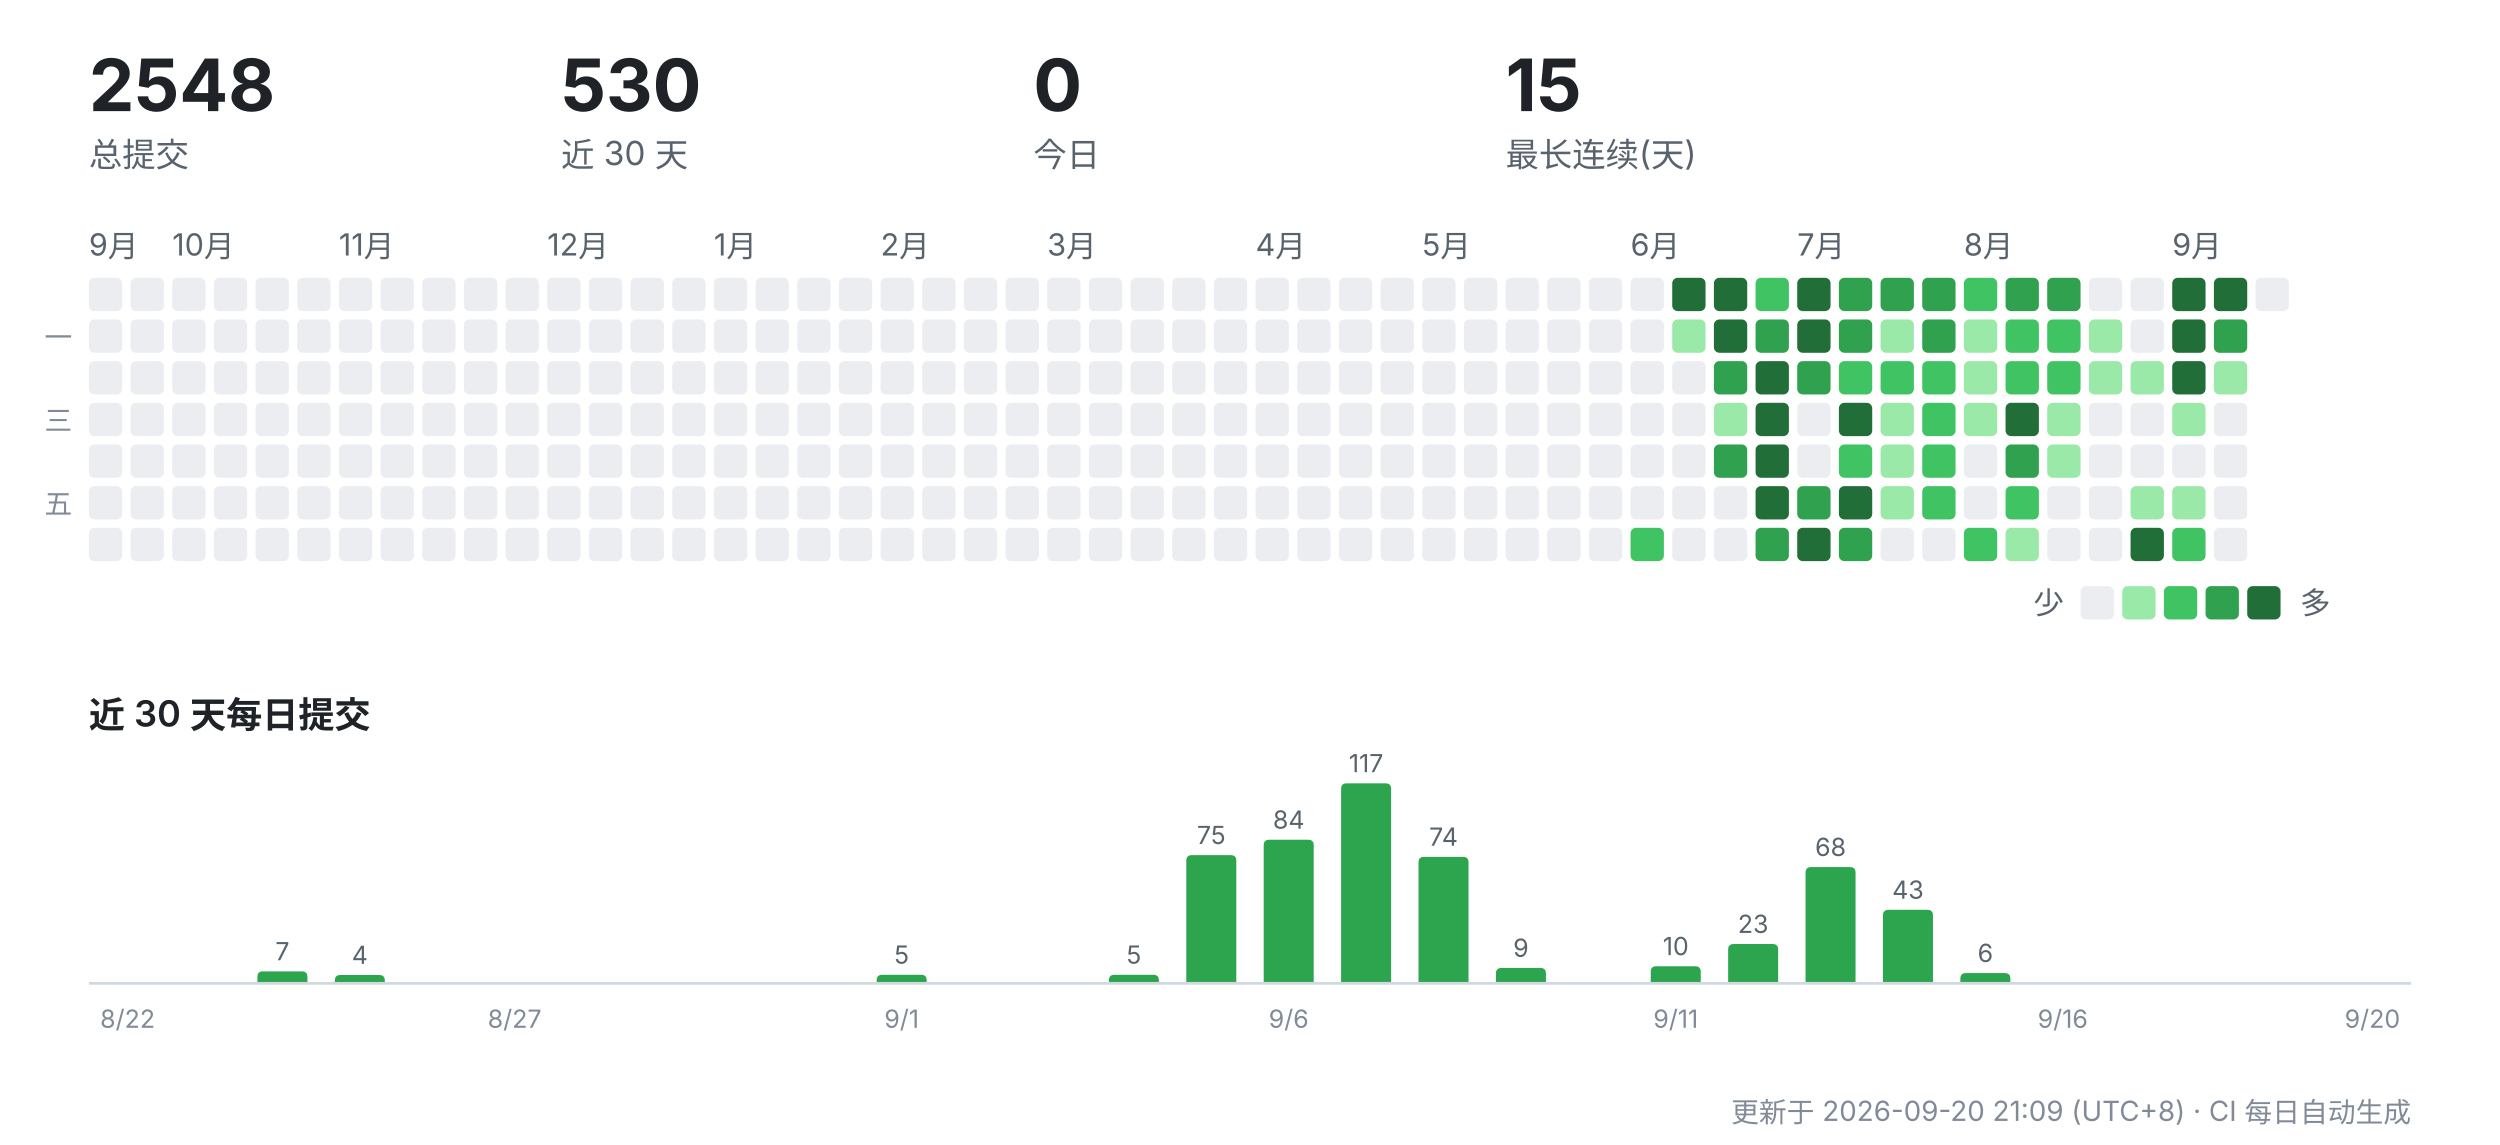
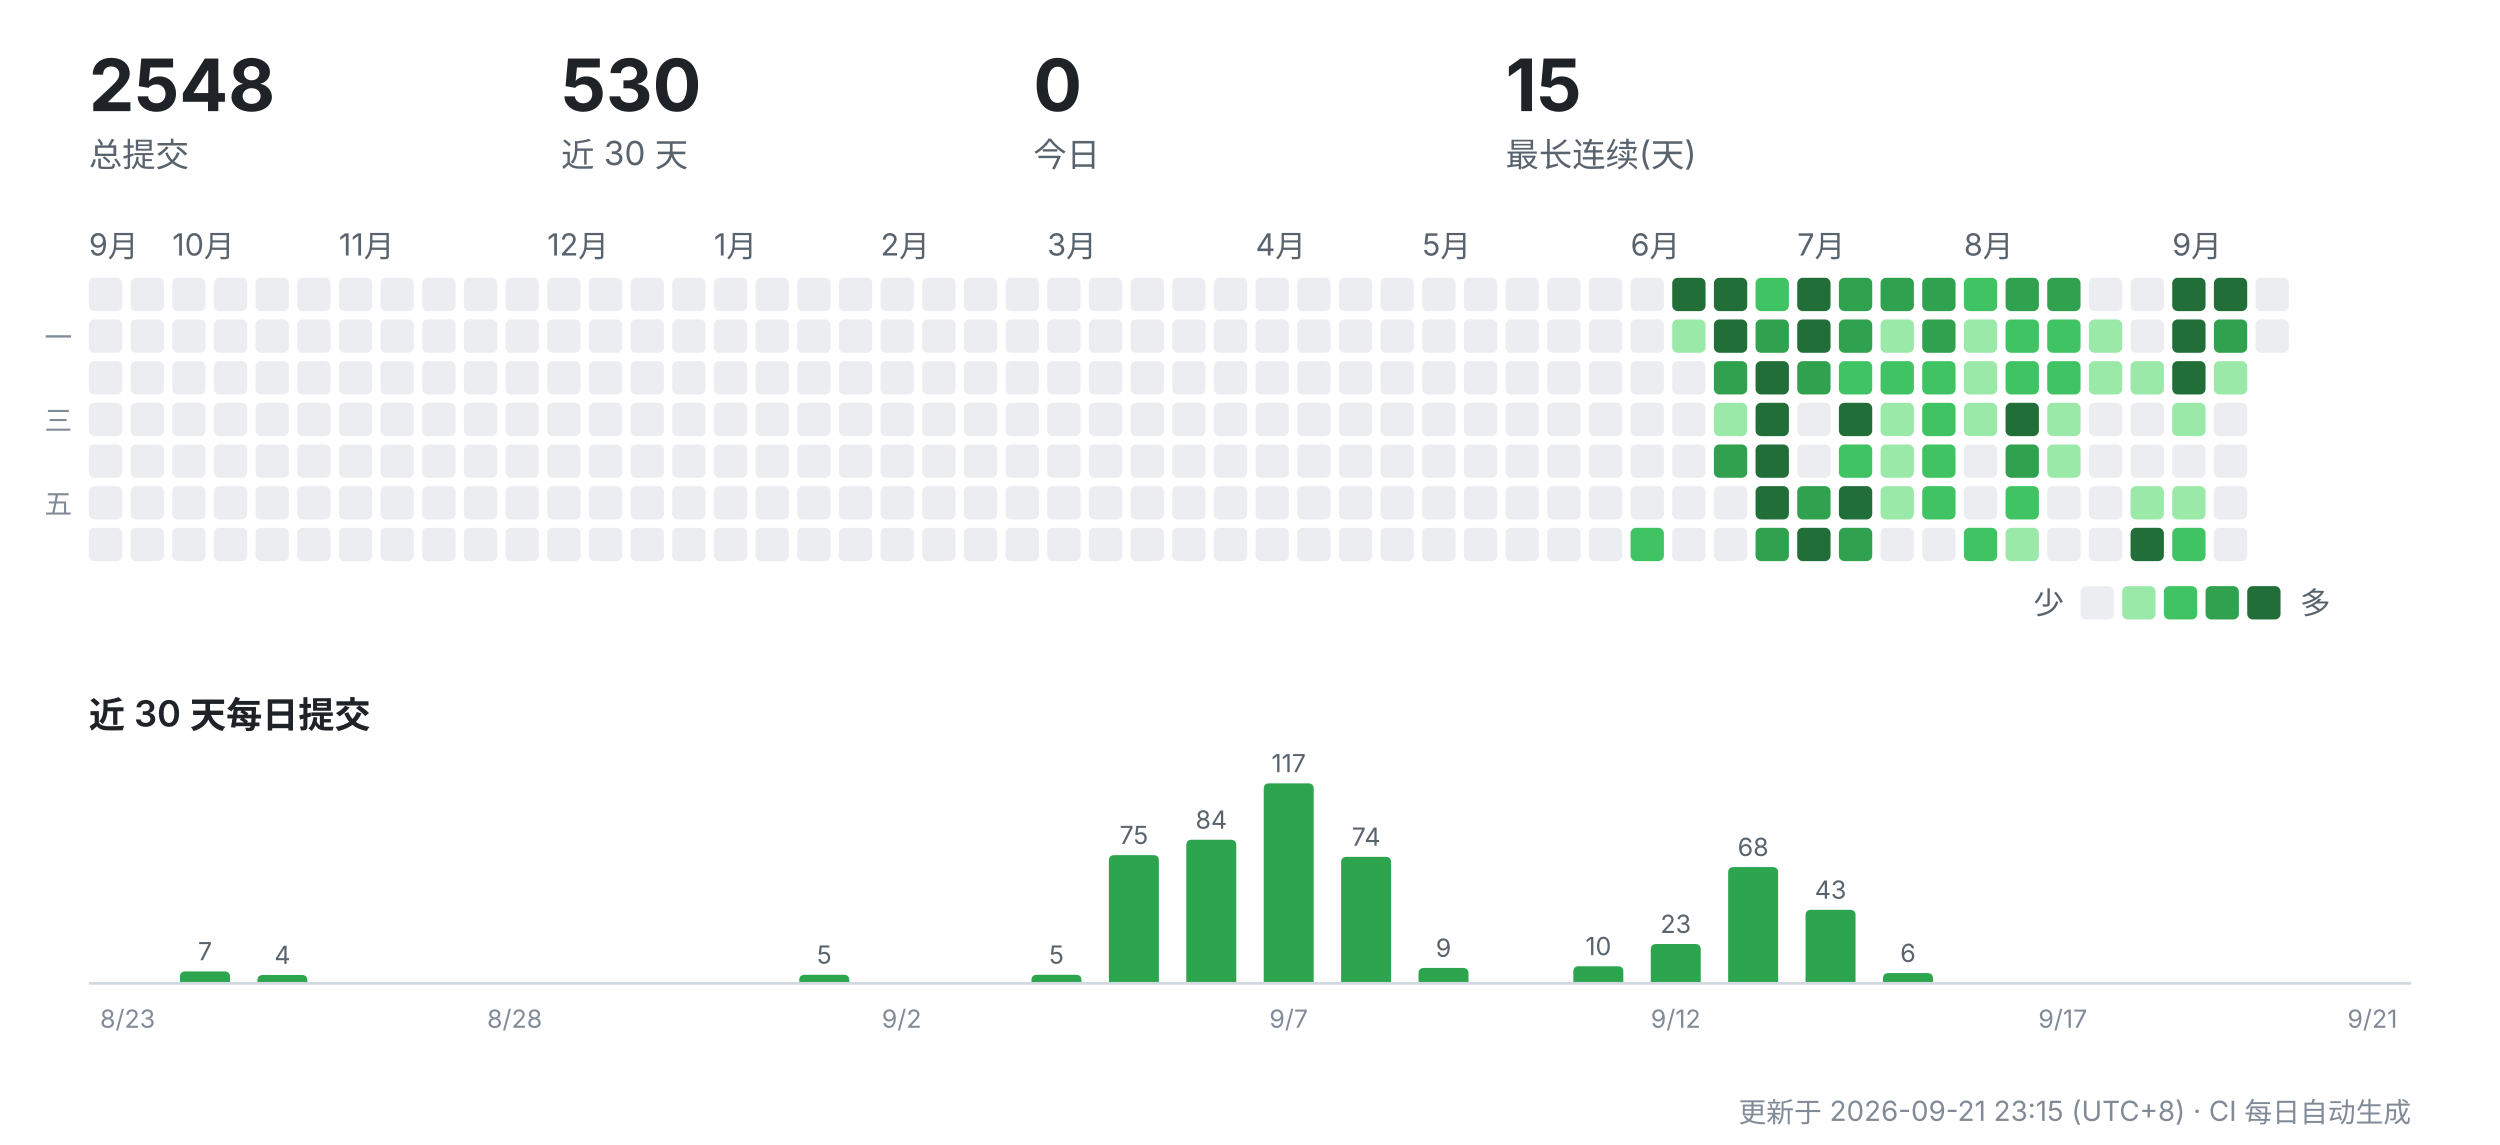
<svg xmlns="http://www.w3.org/2000/svg" width="900" height="412" viewBox="0 0 900 412" role="img" aria-label="CreatorOS 提交活动">
  <g font-family="-apple-system,'Segoe UI','PingFang SC','Hiragino Sans GB','Microsoft YaHei',sans-serif">
    <text x="32" y="40" font-size="26" font-weight="700" fill="#1f2328">2548</text>
    <text x="32" y="60" font-size="12" fill="#59636e">总提交</text>
    <text x="202" y="40" font-size="26" font-weight="700" fill="#1f2328">530</text>
    <text x="202" y="60" font-size="12" fill="#59636e">近 30 天</text>
    <text x="372" y="40" font-size="26" font-weight="700" fill="#1f2328">0</text>
    <text x="372" y="60" font-size="12" fill="#59636e">今日</text>
    <text x="542" y="40" font-size="26" font-weight="700" fill="#1f2328">15</text>
    <text x="542" y="60" font-size="12" fill="#59636e">最长连续(天)</text>
    <text x="32" y="92" font-size="11" fill="#59636e">9月</text>
    <rect x="32" y="100" width="12" height="12" rx="2" fill="#ebedf0" />
    <rect x="32" y="115" width="12" height="12" rx="2" fill="#ebedf0" />
    <rect x="32" y="130" width="12" height="12" rx="2" fill="#ebedf0" />
    <rect x="32" y="145" width="12" height="12" rx="2" fill="#ebedf0" />
    <rect x="32" y="160" width="12" height="12" rx="2" fill="#ebedf0" />
    <rect x="32" y="175" width="12" height="12" rx="2" fill="#ebedf0" />
    <rect x="32" y="190" width="12" height="12" rx="2" fill="#ebedf0" />
    <rect x="47" y="100" width="12" height="12" rx="2" fill="#ebedf0" />
    <rect x="47" y="115" width="12" height="12" rx="2" fill="#ebedf0" />
    <rect x="47" y="130" width="12" height="12" rx="2" fill="#ebedf0" />
    <rect x="47" y="145" width="12" height="12" rx="2" fill="#ebedf0" />
    <rect x="47" y="160" width="12" height="12" rx="2" fill="#ebedf0" />
    <rect x="47" y="175" width="12" height="12" rx="2" fill="#ebedf0" />
    <rect x="47" y="190" width="12" height="12" rx="2" fill="#ebedf0" />
    <text x="62" y="92" font-size="11" fill="#59636e">10月</text>
    <rect x="62" y="100" width="12" height="12" rx="2" fill="#ebedf0" />
    <rect x="62" y="115" width="12" height="12" rx="2" fill="#ebedf0" />
    <rect x="62" y="130" width="12" height="12" rx="2" fill="#ebedf0" />
    <rect x="62" y="145" width="12" height="12" rx="2" fill="#ebedf0" />
    <rect x="62" y="160" width="12" height="12" rx="2" fill="#ebedf0" />
    <rect x="62" y="175" width="12" height="12" rx="2" fill="#ebedf0" />
    <rect x="62" y="190" width="12" height="12" rx="2" fill="#ebedf0" />
    <rect x="77" y="100" width="12" height="12" rx="2" fill="#ebedf0" />
    <rect x="77" y="115" width="12" height="12" rx="2" fill="#ebedf0" />
    <rect x="77" y="130" width="12" height="12" rx="2" fill="#ebedf0" />
    <rect x="77" y="145" width="12" height="12" rx="2" fill="#ebedf0" />
    <rect x="77" y="160" width="12" height="12" rx="2" fill="#ebedf0" />
    <rect x="77" y="175" width="12" height="12" rx="2" fill="#ebedf0" />
    <rect x="77" y="190" width="12" height="12" rx="2" fill="#ebedf0" />
    <rect x="92" y="100" width="12" height="12" rx="2" fill="#ebedf0" />
    <rect x="92" y="115" width="12" height="12" rx="2" fill="#ebedf0" />
    <rect x="92" y="130" width="12" height="12" rx="2" fill="#ebedf0" />
    <rect x="92" y="145" width="12" height="12" rx="2" fill="#ebedf0" />
    <rect x="92" y="160" width="12" height="12" rx="2" fill="#ebedf0" />
    <rect x="92" y="175" width="12" height="12" rx="2" fill="#ebedf0" />
    <rect x="92" y="190" width="12" height="12" rx="2" fill="#ebedf0" />
    <rect x="107" y="100" width="12" height="12" rx="2" fill="#ebedf0" />
    <rect x="107" y="115" width="12" height="12" rx="2" fill="#ebedf0" />
    <rect x="107" y="130" width="12" height="12" rx="2" fill="#ebedf0" />
    <rect x="107" y="145" width="12" height="12" rx="2" fill="#ebedf0" />
    <rect x="107" y="160" width="12" height="12" rx="2" fill="#ebedf0" />
    <rect x="107" y="175" width="12" height="12" rx="2" fill="#ebedf0" />
    <rect x="107" y="190" width="12" height="12" rx="2" fill="#ebedf0" />
    <text x="122" y="92" font-size="11" fill="#59636e">11月</text>
    <rect x="122" y="100" width="12" height="12" rx="2" fill="#ebedf0" />
    <rect x="122" y="115" width="12" height="12" rx="2" fill="#ebedf0" />
    <rect x="122" y="130" width="12" height="12" rx="2" fill="#ebedf0" />
    <rect x="122" y="145" width="12" height="12" rx="2" fill="#ebedf0" />
    <rect x="122" y="160" width="12" height="12" rx="2" fill="#ebedf0" />
    <rect x="122" y="175" width="12" height="12" rx="2" fill="#ebedf0" />
    <rect x="122" y="190" width="12" height="12" rx="2" fill="#ebedf0" />
    <rect x="137" y="100" width="12" height="12" rx="2" fill="#ebedf0" />
    <rect x="137" y="115" width="12" height="12" rx="2" fill="#ebedf0" />
    <rect x="137" y="130" width="12" height="12" rx="2" fill="#ebedf0" />
    <rect x="137" y="145" width="12" height="12" rx="2" fill="#ebedf0" />
    <rect x="137" y="160" width="12" height="12" rx="2" fill="#ebedf0" />
    <rect x="137" y="175" width="12" height="12" rx="2" fill="#ebedf0" />
    <rect x="137" y="190" width="12" height="12" rx="2" fill="#ebedf0" />
    <rect x="152" y="100" width="12" height="12" rx="2" fill="#ebedf0" />
    <rect x="152" y="115" width="12" height="12" rx="2" fill="#ebedf0" />
    <rect x="152" y="130" width="12" height="12" rx="2" fill="#ebedf0" />
    <rect x="152" y="145" width="12" height="12" rx="2" fill="#ebedf0" />
    <rect x="152" y="160" width="12" height="12" rx="2" fill="#ebedf0" />
    <rect x="152" y="175" width="12" height="12" rx="2" fill="#ebedf0" />
    <rect x="152" y="190" width="12" height="12" rx="2" fill="#ebedf0" />
    <rect x="167" y="100" width="12" height="12" rx="2" fill="#ebedf0" />
    <rect x="167" y="115" width="12" height="12" rx="2" fill="#ebedf0" />
    <rect x="167" y="130" width="12" height="12" rx="2" fill="#ebedf0" />
    <rect x="167" y="145" width="12" height="12" rx="2" fill="#ebedf0" />
    <rect x="167" y="160" width="12" height="12" rx="2" fill="#ebedf0" />
    <rect x="167" y="175" width="12" height="12" rx="2" fill="#ebedf0" />
    <rect x="167" y="190" width="12" height="12" rx="2" fill="#ebedf0" />
    <rect x="182" y="100" width="12" height="12" rx="2" fill="#ebedf0" />
    <rect x="182" y="115" width="12" height="12" rx="2" fill="#ebedf0" />
    <rect x="182" y="130" width="12" height="12" rx="2" fill="#ebedf0" />
    <rect x="182" y="145" width="12" height="12" rx="2" fill="#ebedf0" />
    <rect x="182" y="160" width="12" height="12" rx="2" fill="#ebedf0" />
    <rect x="182" y="175" width="12" height="12" rx="2" fill="#ebedf0" />
    <rect x="182" y="190" width="12" height="12" rx="2" fill="#ebedf0" />
    <text x="197" y="92" font-size="11" fill="#59636e">12月</text>
    <rect x="197" y="100" width="12" height="12" rx="2" fill="#ebedf0" />
    <rect x="197" y="115" width="12" height="12" rx="2" fill="#ebedf0" />
    <rect x="197" y="130" width="12" height="12" rx="2" fill="#ebedf0" />
    <rect x="197" y="145" width="12" height="12" rx="2" fill="#ebedf0" />
    <rect x="197" y="160" width="12" height="12" rx="2" fill="#ebedf0" />
    <rect x="197" y="175" width="12" height="12" rx="2" fill="#ebedf0" />
    <rect x="197" y="190" width="12" height="12" rx="2" fill="#ebedf0" />
    <rect x="212" y="100" width="12" height="12" rx="2" fill="#ebedf0" />
    <rect x="212" y="115" width="12" height="12" rx="2" fill="#ebedf0" />
    <rect x="212" y="130" width="12" height="12" rx="2" fill="#ebedf0" />
    <rect x="212" y="145" width="12" height="12" rx="2" fill="#ebedf0" />
    <rect x="212" y="160" width="12" height="12" rx="2" fill="#ebedf0" />
    <rect x="212" y="175" width="12" height="12" rx="2" fill="#ebedf0" />
    <rect x="212" y="190" width="12" height="12" rx="2" fill="#ebedf0" />
    <rect x="227" y="100" width="12" height="12" rx="2" fill="#ebedf0" />
    <rect x="227" y="115" width="12" height="12" rx="2" fill="#ebedf0" />
    <rect x="227" y="130" width="12" height="12" rx="2" fill="#ebedf0" />
    <rect x="227" y="145" width="12" height="12" rx="2" fill="#ebedf0" />
    <rect x="227" y="160" width="12" height="12" rx="2" fill="#ebedf0" />
    <rect x="227" y="175" width="12" height="12" rx="2" fill="#ebedf0" />
    <rect x="227" y="190" width="12" height="12" rx="2" fill="#ebedf0" />
    <rect x="242" y="100" width="12" height="12" rx="2" fill="#ebedf0" />
    <rect x="242" y="115" width="12" height="12" rx="2" fill="#ebedf0" />
    <rect x="242" y="130" width="12" height="12" rx="2" fill="#ebedf0" />
    <rect x="242" y="145" width="12" height="12" rx="2" fill="#ebedf0" />
    <rect x="242" y="160" width="12" height="12" rx="2" fill="#ebedf0" />
    <rect x="242" y="175" width="12" height="12" rx="2" fill="#ebedf0" />
    <rect x="242" y="190" width="12" height="12" rx="2" fill="#ebedf0" />
    <text x="257" y="92" font-size="11" fill="#59636e">1月</text>
    <rect x="257" y="100" width="12" height="12" rx="2" fill="#ebedf0" />
    <rect x="257" y="115" width="12" height="12" rx="2" fill="#ebedf0" />
    <rect x="257" y="130" width="12" height="12" rx="2" fill="#ebedf0" />
    <rect x="257" y="145" width="12" height="12" rx="2" fill="#ebedf0" />
    <rect x="257" y="160" width="12" height="12" rx="2" fill="#ebedf0" />
    <rect x="257" y="175" width="12" height="12" rx="2" fill="#ebedf0" />
    <rect x="257" y="190" width="12" height="12" rx="2" fill="#ebedf0" />
    <rect x="272" y="100" width="12" height="12" rx="2" fill="#ebedf0" />
    <rect x="272" y="115" width="12" height="12" rx="2" fill="#ebedf0" />
    <rect x="272" y="130" width="12" height="12" rx="2" fill="#ebedf0" />
    <rect x="272" y="145" width="12" height="12" rx="2" fill="#ebedf0" />
    <rect x="272" y="160" width="12" height="12" rx="2" fill="#ebedf0" />
    <rect x="272" y="175" width="12" height="12" rx="2" fill="#ebedf0" />
    <rect x="272" y="190" width="12" height="12" rx="2" fill="#ebedf0" />
    <rect x="287" y="100" width="12" height="12" rx="2" fill="#ebedf0" />
    <rect x="287" y="115" width="12" height="12" rx="2" fill="#ebedf0" />
    <rect x="287" y="130" width="12" height="12" rx="2" fill="#ebedf0" />
    <rect x="287" y="145" width="12" height="12" rx="2" fill="#ebedf0" />
    <rect x="287" y="160" width="12" height="12" rx="2" fill="#ebedf0" />
    <rect x="287" y="175" width="12" height="12" rx="2" fill="#ebedf0" />
    <rect x="287" y="190" width="12" height="12" rx="2" fill="#ebedf0" />
    <rect x="302" y="100" width="12" height="12" rx="2" fill="#ebedf0" />
    <rect x="302" y="115" width="12" height="12" rx="2" fill="#ebedf0" />
    <rect x="302" y="130" width="12" height="12" rx="2" fill="#ebedf0" />
    <rect x="302" y="145" width="12" height="12" rx="2" fill="#ebedf0" />
    <rect x="302" y="160" width="12" height="12" rx="2" fill="#ebedf0" />
    <rect x="302" y="175" width="12" height="12" rx="2" fill="#ebedf0" />
    <rect x="302" y="190" width="12" height="12" rx="2" fill="#ebedf0" />
    <text x="317" y="92" font-size="11" fill="#59636e">2月</text>
    <rect x="317" y="100" width="12" height="12" rx="2" fill="#ebedf0" />
    <rect x="317" y="115" width="12" height="12" rx="2" fill="#ebedf0" />
    <rect x="317" y="130" width="12" height="12" rx="2" fill="#ebedf0" />
    <rect x="317" y="145" width="12" height="12" rx="2" fill="#ebedf0" />
    <rect x="317" y="160" width="12" height="12" rx="2" fill="#ebedf0" />
    <rect x="317" y="175" width="12" height="12" rx="2" fill="#ebedf0" />
    <rect x="317" y="190" width="12" height="12" rx="2" fill="#ebedf0" />
    <rect x="332" y="100" width="12" height="12" rx="2" fill="#ebedf0" />
    <rect x="332" y="115" width="12" height="12" rx="2" fill="#ebedf0" />
    <rect x="332" y="130" width="12" height="12" rx="2" fill="#ebedf0" />
    <rect x="332" y="145" width="12" height="12" rx="2" fill="#ebedf0" />
    <rect x="332" y="160" width="12" height="12" rx="2" fill="#ebedf0" />
    <rect x="332" y="175" width="12" height="12" rx="2" fill="#ebedf0" />
    <rect x="332" y="190" width="12" height="12" rx="2" fill="#ebedf0" />
    <rect x="347" y="100" width="12" height="12" rx="2" fill="#ebedf0" />
    <rect x="347" y="115" width="12" height="12" rx="2" fill="#ebedf0" />
    <rect x="347" y="130" width="12" height="12" rx="2" fill="#ebedf0" />
    <rect x="347" y="145" width="12" height="12" rx="2" fill="#ebedf0" />
    <rect x="347" y="160" width="12" height="12" rx="2" fill="#ebedf0" />
    <rect x="347" y="175" width="12" height="12" rx="2" fill="#ebedf0" />
    <rect x="347" y="190" width="12" height="12" rx="2" fill="#ebedf0" />
    <rect x="362" y="100" width="12" height="12" rx="2" fill="#ebedf0" />
    <rect x="362" y="115" width="12" height="12" rx="2" fill="#ebedf0" />
    <rect x="362" y="130" width="12" height="12" rx="2" fill="#ebedf0" />
    <rect x="362" y="145" width="12" height="12" rx="2" fill="#ebedf0" />
    <rect x="362" y="160" width="12" height="12" rx="2" fill="#ebedf0" />
    <rect x="362" y="175" width="12" height="12" rx="2" fill="#ebedf0" />
    <rect x="362" y="190" width="12" height="12" rx="2" fill="#ebedf0" />
    <text x="377" y="92" font-size="11" fill="#59636e">3月</text>
    <rect x="377" y="100" width="12" height="12" rx="2" fill="#ebedf0" />
    <rect x="377" y="115" width="12" height="12" rx="2" fill="#ebedf0" />
    <rect x="377" y="130" width="12" height="12" rx="2" fill="#ebedf0" />
    <rect x="377" y="145" width="12" height="12" rx="2" fill="#ebedf0" />
    <rect x="377" y="160" width="12" height="12" rx="2" fill="#ebedf0" />
    <rect x="377" y="175" width="12" height="12" rx="2" fill="#ebedf0" />
    <rect x="377" y="190" width="12" height="12" rx="2" fill="#ebedf0" />
    <rect x="392" y="100" width="12" height="12" rx="2" fill="#ebedf0" />
    <rect x="392" y="115" width="12" height="12" rx="2" fill="#ebedf0" />
    <rect x="392" y="130" width="12" height="12" rx="2" fill="#ebedf0" />
    <rect x="392" y="145" width="12" height="12" rx="2" fill="#ebedf0" />
    <rect x="392" y="160" width="12" height="12" rx="2" fill="#ebedf0" />
    <rect x="392" y="175" width="12" height="12" rx="2" fill="#ebedf0" />
    <rect x="392" y="190" width="12" height="12" rx="2" fill="#ebedf0" />
    <rect x="407" y="100" width="12" height="12" rx="2" fill="#ebedf0" />
    <rect x="407" y="115" width="12" height="12" rx="2" fill="#ebedf0" />
    <rect x="407" y="130" width="12" height="12" rx="2" fill="#ebedf0" />
    <rect x="407" y="145" width="12" height="12" rx="2" fill="#ebedf0" />
    <rect x="407" y="160" width="12" height="12" rx="2" fill="#ebedf0" />
    <rect x="407" y="175" width="12" height="12" rx="2" fill="#ebedf0" />
    <rect x="407" y="190" width="12" height="12" rx="2" fill="#ebedf0" />
    <rect x="422" y="100" width="12" height="12" rx="2" fill="#ebedf0" />
    <rect x="422" y="115" width="12" height="12" rx="2" fill="#ebedf0" />
    <rect x="422" y="130" width="12" height="12" rx="2" fill="#ebedf0" />
    <rect x="422" y="145" width="12" height="12" rx="2" fill="#ebedf0" />
    <rect x="422" y="160" width="12" height="12" rx="2" fill="#ebedf0" />
    <rect x="422" y="175" width="12" height="12" rx="2" fill="#ebedf0" />
    <rect x="422" y="190" width="12" height="12" rx="2" fill="#ebedf0" />
    <rect x="437" y="100" width="12" height="12" rx="2" fill="#ebedf0" />
    <rect x="437" y="115" width="12" height="12" rx="2" fill="#ebedf0" />
    <rect x="437" y="130" width="12" height="12" rx="2" fill="#ebedf0" />
    <rect x="437" y="145" width="12" height="12" rx="2" fill="#ebedf0" />
    <rect x="437" y="160" width="12" height="12" rx="2" fill="#ebedf0" />
    <rect x="437" y="175" width="12" height="12" rx="2" fill="#ebedf0" />
    <rect x="437" y="190" width="12" height="12" rx="2" fill="#ebedf0" />
    <text x="452" y="92" font-size="11" fill="#59636e">4月</text>
    <rect x="452" y="100" width="12" height="12" rx="2" fill="#ebedf0" />
    <rect x="452" y="115" width="12" height="12" rx="2" fill="#ebedf0" />
    <rect x="452" y="130" width="12" height="12" rx="2" fill="#ebedf0" />
    <rect x="452" y="145" width="12" height="12" rx="2" fill="#ebedf0" />
    <rect x="452" y="160" width="12" height="12" rx="2" fill="#ebedf0" />
    <rect x="452" y="175" width="12" height="12" rx="2" fill="#ebedf0" />
    <rect x="452" y="190" width="12" height="12" rx="2" fill="#ebedf0" />
    <rect x="467" y="100" width="12" height="12" rx="2" fill="#ebedf0" />
    <rect x="467" y="115" width="12" height="12" rx="2" fill="#ebedf0" />
    <rect x="467" y="130" width="12" height="12" rx="2" fill="#ebedf0" />
    <rect x="467" y="145" width="12" height="12" rx="2" fill="#ebedf0" />
    <rect x="467" y="160" width="12" height="12" rx="2" fill="#ebedf0" />
    <rect x="467" y="175" width="12" height="12" rx="2" fill="#ebedf0" />
    <rect x="467" y="190" width="12" height="12" rx="2" fill="#ebedf0" />
    <rect x="482" y="100" width="12" height="12" rx="2" fill="#ebedf0" />
    <rect x="482" y="115" width="12" height="12" rx="2" fill="#ebedf0" />
    <rect x="482" y="130" width="12" height="12" rx="2" fill="#ebedf0" />
    <rect x="482" y="145" width="12" height="12" rx="2" fill="#ebedf0" />
    <rect x="482" y="160" width="12" height="12" rx="2" fill="#ebedf0" />
    <rect x="482" y="175" width="12" height="12" rx="2" fill="#ebedf0" />
    <rect x="482" y="190" width="12" height="12" rx="2" fill="#ebedf0" />
    <rect x="497" y="100" width="12" height="12" rx="2" fill="#ebedf0" />
    <rect x="497" y="115" width="12" height="12" rx="2" fill="#ebedf0" />
    <rect x="497" y="130" width="12" height="12" rx="2" fill="#ebedf0" />
    <rect x="497" y="145" width="12" height="12" rx="2" fill="#ebedf0" />
    <rect x="497" y="160" width="12" height="12" rx="2" fill="#ebedf0" />
    <rect x="497" y="175" width="12" height="12" rx="2" fill="#ebedf0" />
    <rect x="497" y="190" width="12" height="12" rx="2" fill="#ebedf0" />
    <text x="512" y="92" font-size="11" fill="#59636e">5月</text>
    <rect x="512" y="100" width="12" height="12" rx="2" fill="#ebedf0" />
    <rect x="512" y="115" width="12" height="12" rx="2" fill="#ebedf0" />
    <rect x="512" y="130" width="12" height="12" rx="2" fill="#ebedf0" />
    <rect x="512" y="145" width="12" height="12" rx="2" fill="#ebedf0" />
    <rect x="512" y="160" width="12" height="12" rx="2" fill="#ebedf0" />
    <rect x="512" y="175" width="12" height="12" rx="2" fill="#ebedf0" />
    <rect x="512" y="190" width="12" height="12" rx="2" fill="#ebedf0" />
    <rect x="527" y="100" width="12" height="12" rx="2" fill="#ebedf0" />
    <rect x="527" y="115" width="12" height="12" rx="2" fill="#ebedf0" />
    <rect x="527" y="130" width="12" height="12" rx="2" fill="#ebedf0" />
    <rect x="527" y="145" width="12" height="12" rx="2" fill="#ebedf0" />
    <rect x="527" y="160" width="12" height="12" rx="2" fill="#ebedf0" />
    <rect x="527" y="175" width="12" height="12" rx="2" fill="#ebedf0" />
    <rect x="527" y="190" width="12" height="12" rx="2" fill="#ebedf0" />
    <rect x="542" y="100" width="12" height="12" rx="2" fill="#ebedf0" />
    <rect x="542" y="115" width="12" height="12" rx="2" fill="#ebedf0" />
    <rect x="542" y="130" width="12" height="12" rx="2" fill="#ebedf0" />
    <rect x="542" y="145" width="12" height="12" rx="2" fill="#ebedf0" />
    <rect x="542" y="160" width="12" height="12" rx="2" fill="#ebedf0" />
    <rect x="542" y="175" width="12" height="12" rx="2" fill="#ebedf0" />
    <rect x="542" y="190" width="12" height="12" rx="2" fill="#ebedf0" />
    <rect x="557" y="100" width="12" height="12" rx="2" fill="#ebedf0" />
    <rect x="557" y="115" width="12" height="12" rx="2" fill="#ebedf0" />
    <rect x="557" y="130" width="12" height="12" rx="2" fill="#ebedf0" />
    <rect x="557" y="145" width="12" height="12" rx="2" fill="#ebedf0" />
    <rect x="557" y="160" width="12" height="12" rx="2" fill="#ebedf0" />
    <rect x="557" y="175" width="12" height="12" rx="2" fill="#ebedf0" />
    <rect x="557" y="190" width="12" height="12" rx="2" fill="#ebedf0" />
    <rect x="572" y="100" width="12" height="12" rx="2" fill="#ebedf0" />
    <rect x="572" y="115" width="12" height="12" rx="2" fill="#ebedf0" />
    <rect x="572" y="130" width="12" height="12" rx="2" fill="#ebedf0" />
    <rect x="572" y="145" width="12" height="12" rx="2" fill="#ebedf0" />
    <rect x="572" y="160" width="12" height="12" rx="2" fill="#ebedf0" />
    <rect x="572" y="175" width="12" height="12" rx="2" fill="#ebedf0" />
    <rect x="572" y="190" width="12" height="12" rx="2" fill="#ebedf0" />
    <text x="587" y="92" font-size="11" fill="#59636e">6月</text>
    <rect x="587" y="100" width="12" height="12" rx="2" fill="#ebedf0" />
    <rect x="587" y="115" width="12" height="12" rx="2" fill="#ebedf0" />
    <rect x="587" y="130" width="12" height="12" rx="2" fill="#ebedf0" />
    <rect x="587" y="145" width="12" height="12" rx="2" fill="#ebedf0" />
    <rect x="587" y="160" width="12" height="12" rx="2" fill="#ebedf0" />
    <rect x="587" y="175" width="12" height="12" rx="2" fill="#ebedf0" />
    <rect x="587" y="190" width="12" height="12" rx="2" fill="#40c463" />
    <rect x="602" y="100" width="12" height="12" rx="2" fill="#216e39" />
    <rect x="602" y="115" width="12" height="12" rx="2" fill="#9be9a8" />
    <rect x="602" y="130" width="12" height="12" rx="2" fill="#ebedf0" />
    <rect x="602" y="145" width="12" height="12" rx="2" fill="#ebedf0" />
    <rect x="602" y="160" width="12" height="12" rx="2" fill="#ebedf0" />
    <rect x="602" y="175" width="12" height="12" rx="2" fill="#ebedf0" />
    <rect x="602" y="190" width="12" height="12" rx="2" fill="#ebedf0" />
    <rect x="617" y="100" width="12" height="12" rx="2" fill="#216e39" />
    <rect x="617" y="115" width="12" height="12" rx="2" fill="#216e39" />
    <rect x="617" y="130" width="12" height="12" rx="2" fill="#30a14e" />
    <rect x="617" y="145" width="12" height="12" rx="2" fill="#9be9a8" />
    <rect x="617" y="160" width="12" height="12" rx="2" fill="#30a14e" />
    <rect x="617" y="175" width="12" height="12" rx="2" fill="#ebedf0" />
    <rect x="617" y="190" width="12" height="12" rx="2" fill="#ebedf0" />
    <rect x="632" y="100" width="12" height="12" rx="2" fill="#40c463" />
    <rect x="632" y="115" width="12" height="12" rx="2" fill="#30a14e" />
    <rect x="632" y="130" width="12" height="12" rx="2" fill="#216e39" />
    <rect x="632" y="145" width="12" height="12" rx="2" fill="#216e39" />
    <rect x="632" y="160" width="12" height="12" rx="2" fill="#216e39" />
    <rect x="632" y="175" width="12" height="12" rx="2" fill="#216e39" />
    <rect x="632" y="190" width="12" height="12" rx="2" fill="#30a14e" />
    <text x="647" y="92" font-size="11" fill="#59636e">7月</text>
    <rect x="647" y="100" width="12" height="12" rx="2" fill="#216e39" />
    <rect x="647" y="115" width="12" height="12" rx="2" fill="#216e39" />
    <rect x="647" y="130" width="12" height="12" rx="2" fill="#30a14e" />
    <rect x="647" y="145" width="12" height="12" rx="2" fill="#ebedf0" />
    <rect x="647" y="160" width="12" height="12" rx="2" fill="#ebedf0" />
    <rect x="647" y="175" width="12" height="12" rx="2" fill="#30a14e" />
    <rect x="647" y="190" width="12" height="12" rx="2" fill="#216e39" />
    <rect x="662" y="100" width="12" height="12" rx="2" fill="#30a14e" />
    <rect x="662" y="115" width="12" height="12" rx="2" fill="#30a14e" />
    <rect x="662" y="130" width="12" height="12" rx="2" fill="#40c463" />
    <rect x="662" y="145" width="12" height="12" rx="2" fill="#216e39" />
    <rect x="662" y="160" width="12" height="12" rx="2" fill="#40c463" />
    <rect x="662" y="175" width="12" height="12" rx="2" fill="#216e39" />
    <rect x="662" y="190" width="12" height="12" rx="2" fill="#30a14e" />
    <rect x="677" y="100" width="12" height="12" rx="2" fill="#30a14e" />
    <rect x="677" y="115" width="12" height="12" rx="2" fill="#9be9a8" />
    <rect x="677" y="130" width="12" height="12" rx="2" fill="#40c463" />
    <rect x="677" y="145" width="12" height="12" rx="2" fill="#9be9a8" />
    <rect x="677" y="160" width="12" height="12" rx="2" fill="#9be9a8" />
    <rect x="677" y="175" width="12" height="12" rx="2" fill="#9be9a8" />
    <rect x="677" y="190" width="12" height="12" rx="2" fill="#ebedf0" />
    <rect x="692" y="100" width="12" height="12" rx="2" fill="#30a14e" />
    <rect x="692" y="115" width="12" height="12" rx="2" fill="#30a14e" />
    <rect x="692" y="130" width="12" height="12" rx="2" fill="#40c463" />
    <rect x="692" y="145" width="12" height="12" rx="2" fill="#40c463" />
    <rect x="692" y="160" width="12" height="12" rx="2" fill="#40c463" />
    <rect x="692" y="175" width="12" height="12" rx="2" fill="#40c463" />
    <rect x="692" y="190" width="12" height="12" rx="2" fill="#ebedf0" />
    <text x="707" y="92" font-size="11" fill="#59636e">8月</text>
    <rect x="707" y="100" width="12" height="12" rx="2" fill="#40c463" />
    <rect x="707" y="115" width="12" height="12" rx="2" fill="#9be9a8" />
    <rect x="707" y="130" width="12" height="12" rx="2" fill="#9be9a8" />
    <rect x="707" y="145" width="12" height="12" rx="2" fill="#9be9a8" />
    <rect x="707" y="160" width="12" height="12" rx="2" fill="#ebedf0" />
    <rect x="707" y="175" width="12" height="12" rx="2" fill="#ebedf0" />
    <rect x="707" y="190" width="12" height="12" rx="2" fill="#40c463" />
    <rect x="722" y="100" width="12" height="12" rx="2" fill="#30a14e" />
    <rect x="722" y="115" width="12" height="12" rx="2" fill="#40c463" />
    <rect x="722" y="130" width="12" height="12" rx="2" fill="#40c463" />
    <rect x="722" y="145" width="12" height="12" rx="2" fill="#216e39" />
    <rect x="722" y="160" width="12" height="12" rx="2" fill="#30a14e" />
    <rect x="722" y="175" width="12" height="12" rx="2" fill="#40c463" />
    <rect x="722" y="190" width="12" height="12" rx="2" fill="#9be9a8" />
    <rect x="737" y="100" width="12" height="12" rx="2" fill="#30a14e" />
    <rect x="737" y="115" width="12" height="12" rx="2" fill="#40c463" />
    <rect x="737" y="130" width="12" height="12" rx="2" fill="#40c463" />
    <rect x="737" y="145" width="12" height="12" rx="2" fill="#9be9a8" />
    <rect x="737" y="160" width="12" height="12" rx="2" fill="#9be9a8" />
    <rect x="737" y="175" width="12" height="12" rx="2" fill="#ebedf0" />
    <rect x="737" y="190" width="12" height="12" rx="2" fill="#ebedf0" />
    <rect x="752" y="100" width="12" height="12" rx="2" fill="#ebedf0" />
    <rect x="752" y="115" width="12" height="12" rx="2" fill="#9be9a8" />
    <rect x="752" y="130" width="12" height="12" rx="2" fill="#9be9a8" />
    <rect x="752" y="145" width="12" height="12" rx="2" fill="#ebedf0" />
    <rect x="752" y="160" width="12" height="12" rx="2" fill="#ebedf0" />
    <rect x="752" y="175" width="12" height="12" rx="2" fill="#ebedf0" />
    <rect x="752" y="190" width="12" height="12" rx="2" fill="#ebedf0" />
    <rect x="767" y="100" width="12" height="12" rx="2" fill="#ebedf0" />
    <rect x="767" y="115" width="12" height="12" rx="2" fill="#ebedf0" />
    <rect x="767" y="130" width="12" height="12" rx="2" fill="#9be9a8" />
    <rect x="767" y="145" width="12" height="12" rx="2" fill="#ebedf0" />
    <rect x="767" y="160" width="12" height="12" rx="2" fill="#ebedf0" />
    <rect x="767" y="175" width="12" height="12" rx="2" fill="#9be9a8" />
    <rect x="767" y="190" width="12" height="12" rx="2" fill="#216e39" />
    <text x="782" y="92" font-size="11" fill="#59636e">9月</text>
    <rect x="782" y="100" width="12" height="12" rx="2" fill="#216e39" />
    <rect x="782" y="115" width="12" height="12" rx="2" fill="#216e39" />
    <rect x="782" y="130" width="12" height="12" rx="2" fill="#216e39" />
    <rect x="782" y="145" width="12" height="12" rx="2" fill="#9be9a8" />
    <rect x="782" y="160" width="12" height="12" rx="2" fill="#ebedf0" />
    <rect x="782" y="175" width="12" height="12" rx="2" fill="#9be9a8" />
    <rect x="782" y="190" width="12" height="12" rx="2" fill="#40c463" />
    <rect x="797" y="100" width="12" height="12" rx="2" fill="#216e39" />
    <rect x="797" y="115" width="12" height="12" rx="2" fill="#30a14e" />
    <rect x="797" y="130" width="12" height="12" rx="2" fill="#9be9a8" />
    <rect x="797" y="145" width="12" height="12" rx="2" fill="#ebedf0" />
    <rect x="797" y="160" width="12" height="12" rx="2" fill="#ebedf0" />
    <rect x="797" y="175" width="12" height="12" rx="2" fill="#ebedf0" />
    <rect x="797" y="190" width="12" height="12" rx="2" fill="#ebedf0" />
    <rect x="812" y="100" width="12" height="12" rx="2" fill="#ebedf0" />
+     <rect x="812" y="115" width="12" height="12" rx="2" fill="#ebedf0" />
    <text x="26" y="125" font-size="10" fill="#818b98" text-anchor="end">一</text>
    <text x="26" y="155" font-size="10" fill="#818b98" text-anchor="end">三</text>
    <text x="26" y="185" font-size="10" fill="#818b98" text-anchor="end">五</text>
    <text x="743" y="221" font-size="11" fill="#59636e" text-anchor="end">少</text>
    <rect x="749" y="211" width="12" height="12" rx="2" fill="#ebedf0" />
    <rect x="764" y="211" width="12" height="12" rx="2" fill="#9be9a8" />
    <rect x="779" y="211" width="12" height="12" rx="2" fill="#40c463" />
    <rect x="794" y="211" width="12" height="12" rx="2" fill="#30a14e" />
    <rect x="809" y="211" width="12" height="12" rx="2" fill="#216e39" />
    <text x="828" y="221" font-size="11" fill="#59636e">多</text>
    <text x="32" y="262" font-size="13" font-weight="600" fill="#1f2328">近 30 天每日提交</text>
-     <text x="45.933" y="370" font-size="9" fill="#818b98" text-anchor="middle">8/22</text>
-     <path d="M92.667 354 v-2.308 q0 -2 2 -2 h14 q2 0 2 2 v2.308 z" fill="#2da44e" />
-     <text x="101.667" y="345.692" font-size="9" fill="#59636e" text-anchor="middle">7</text>
-     <path d="M120.533 354 v-1 q0 -2 2 -2 h14 q2 0 2 2 v1 z" fill="#2da44e" />
-     <text x="129.533" y="347" font-size="9" fill="#59636e" text-anchor="middle">4</text>
-     <text x="185.267" y="370" font-size="9" fill="#818b98" text-anchor="middle">8/27</text>
-     <path d="M315.6 354 v-1.077 q0 -2 2 -2 h14 q2 0 2 2 v1.077 z" fill="#2da44e" />
-     <text x="324.6" y="346.923" font-size="9" fill="#59636e" text-anchor="middle">5</text>
-     <text x="324.6" y="370" font-size="9" fill="#818b98" text-anchor="middle">9/1</text>
-     <path d="M399.2 354 v-1.077 q0 -2 2 -2 h14 q2 0 2 2 v1.077 z" fill="#2da44e" />
-     <text x="408.2" y="346.923" font-size="9" fill="#59636e" text-anchor="middle">5</text>
-     <path d="M427.067 354 v-44.154 q0 -2 2 -2 h14 q2 0 2 2 v44.154 z" fill="#2da44e" />
-     <text x="436.067" y="303.846" font-size="9" fill="#59636e" text-anchor="middle">75</text>
-     <path d="M454.933 354 v-49.692 q0 -2 2 -2 h14 q2 0 2 2 v49.692 z" fill="#2da44e" />
-     <text x="463.933" y="298.308" font-size="9" fill="#59636e" text-anchor="middle">84</text>
-     <text x="463.933" y="370" font-size="9" fill="#818b98" text-anchor="middle">9/6</text>
-     <path d="M482.8 354 v-70 q0 -2 2 -2 h14 q2 0 2 2 v70 z" fill="#2da44e" />
-     <text x="491.8" y="278" font-size="9" fill="#59636e" text-anchor="middle">117</text>
-     <path d="M510.667 354 v-43.538 q0 -2 2 -2 h14 q2 0 2 2 v43.538 z" fill="#2da44e" />
-     <text x="519.667" y="304.462" font-size="9" fill="#59636e" text-anchor="middle">74</text>
-     <path d="M538.533 354 v-3.538 q0 -2 2 -2 h14 q2 0 2 2 v3.538 z" fill="#2da44e" />
-     <text x="547.533" y="344.462" font-size="9" fill="#59636e" text-anchor="middle">9</text>
-     <path d="M594.267 354 v-4.154 q0 -2 2 -2 h14 q2 0 2 2 v4.154 z" fill="#2da44e" />
-     <text x="603.267" y="343.846" font-size="9" fill="#59636e" text-anchor="middle">10</text>
-     <text x="603.267" y="370" font-size="9" fill="#818b98" text-anchor="middle">9/11</text>
-     <path d="M622.133 354 v-12.154 q0 -2 2 -2 h14 q2 0 2 2 v12.154 z" fill="#2da44e" />
-     <text x="631.133" y="335.846" font-size="9" fill="#59636e" text-anchor="middle">23</text>
-     <path d="M650 354 v-39.846 q0 -2 2 -2 h14 q2 0 2 2 v39.846 z" fill="#2da44e" />
-     <text x="659" y="308.154" font-size="9" fill="#59636e" text-anchor="middle">68</text>
-     <path d="M677.867 354 v-24.462 q0 -2 2 -2 h14 q2 0 2 2 v24.462 z" fill="#2da44e" />
-     <text x="686.867" y="323.538" font-size="9" fill="#59636e" text-anchor="middle">43</text>
-     <path d="M705.733 354 v-1.692 q0 -2 2 -2 h14 q2 0 2 2 v1.692 z" fill="#2da44e" />
-     <text x="714.733" y="346.308" font-size="9" fill="#59636e" text-anchor="middle">6</text>
-     <text x="742.6" y="370" font-size="9" fill="#818b98" text-anchor="middle">9/16</text>
-     <text x="854.067" y="370" font-size="9" fill="#818b98" text-anchor="middle">9/20</text>
+     <text x="45.933" y="370" font-size="9" fill="#818b98" text-anchor="middle">8/23</text>
+     <path d="M64.8 354 v-2.308 q0 -2 2 -2 h14 q2 0 2 2 v2.308 z" fill="#2da44e" />
+     <text x="73.8" y="345.692" font-size="9" fill="#59636e" text-anchor="middle">7</text>
+     <path d="M92.667 354 v-1 q0 -2 2 -2 h14 q2 0 2 2 v1 z" fill="#2da44e" />
+     <text x="101.667" y="347" font-size="9" fill="#59636e" text-anchor="middle">4</text>
+     <text x="185.267" y="370" font-size="9" fill="#818b98" text-anchor="middle">8/28</text>
+     <path d="M287.733 354 v-1.077 q0 -2 2 -2 h14 q2 0 2 2 v1.077 z" fill="#2da44e" />
+     <text x="296.733" y="346.923" font-size="9" fill="#59636e" text-anchor="middle">5</text>
+     <text x="324.6" y="370" font-size="9" fill="#818b98" text-anchor="middle">9/2</text>
+     <path d="M371.333 354 v-1.077 q0 -2 2 -2 h14 q2 0 2 2 v1.077 z" fill="#2da44e" />
+     <text x="380.333" y="346.923" font-size="9" fill="#59636e" text-anchor="middle">5</text>
+     <path d="M399.2 354 v-44.154 q0 -2 2 -2 h14 q2 0 2 2 v44.154 z" fill="#2da44e" />
+     <text x="408.2" y="303.846" font-size="9" fill="#59636e" text-anchor="middle">75</text>
+     <path d="M427.067 354 v-49.692 q0 -2 2 -2 h14 q2 0 2 2 v49.692 z" fill="#2da44e" />
+     <text x="436.067" y="298.308" font-size="9" fill="#59636e" text-anchor="middle">84</text>
+     <path d="M454.933 354 v-70 q0 -2 2 -2 h14 q2 0 2 2 v70 z" fill="#2da44e" />
+     <text x="463.933" y="278" font-size="9" fill="#59636e" text-anchor="middle">117</text>
+     <text x="463.933" y="370" font-size="9" fill="#818b98" text-anchor="middle">9/7</text>
+     <path d="M482.8 354 v-43.538 q0 -2 2 -2 h14 q2 0 2 2 v43.538 z" fill="#2da44e" />
+     <text x="491.8" y="304.462" font-size="9" fill="#59636e" text-anchor="middle">74</text>
+     <path d="M510.667 354 v-3.538 q0 -2 2 -2 h14 q2 0 2 2 v3.538 z" fill="#2da44e" />
+     <text x="519.667" y="344.462" font-size="9" fill="#59636e" text-anchor="middle">9</text>
+     <path d="M566.4 354 v-4.154 q0 -2 2 -2 h14 q2 0 2 2 v4.154 z" fill="#2da44e" />
+     <text x="575.4" y="343.846" font-size="9" fill="#59636e" text-anchor="middle">10</text>
+     <path d="M594.267 354 v-12.154 q0 -2 2 -2 h14 q2 0 2 2 v12.154 z" fill="#2da44e" />
+     <text x="603.267" y="335.846" font-size="9" fill="#59636e" text-anchor="middle">23</text>
+     <text x="603.267" y="370" font-size="9" fill="#818b98" text-anchor="middle">9/12</text>
+     <path d="M622.133 354 v-39.846 q0 -2 2 -2 h14 q2 0 2 2 v39.846 z" fill="#2da44e" />
+     <text x="631.133" y="308.154" font-size="9" fill="#59636e" text-anchor="middle">68</text>
+     <path d="M650 354 v-24.462 q0 -2 2 -2 h14 q2 0 2 2 v24.462 z" fill="#2da44e" />
+     <text x="659" y="323.538" font-size="9" fill="#59636e" text-anchor="middle">43</text>
+     <path d="M677.867 354 v-1.692 q0 -2 2 -2 h14 q2 0 2 2 v1.692 z" fill="#2da44e" />
+     <text x="686.867" y="346.308" font-size="9" fill="#59636e" text-anchor="middle">6</text>
+     <text x="742.6" y="370" font-size="9" fill="#818b98" text-anchor="middle">9/17</text>
+     <text x="854.067" y="370" font-size="9" fill="#818b98" text-anchor="middle">9/21</text>
    <line x1="32" y1="354" x2="868" y2="354" stroke="#d1d9e0" stroke-width="1" />
-     <text x="868" y="404" font-size="10" fill="#818b98" text-anchor="end">更新于 2026-09-20 21:09 (UTC+8) · CI 每日自动生成</text>
+     <text x="868" y="404" font-size="10" fill="#818b98" text-anchor="end">更新于 2026-09-21 23:15 (UTC+8) · CI 每日自动生成</text>
  </g>
</svg>
